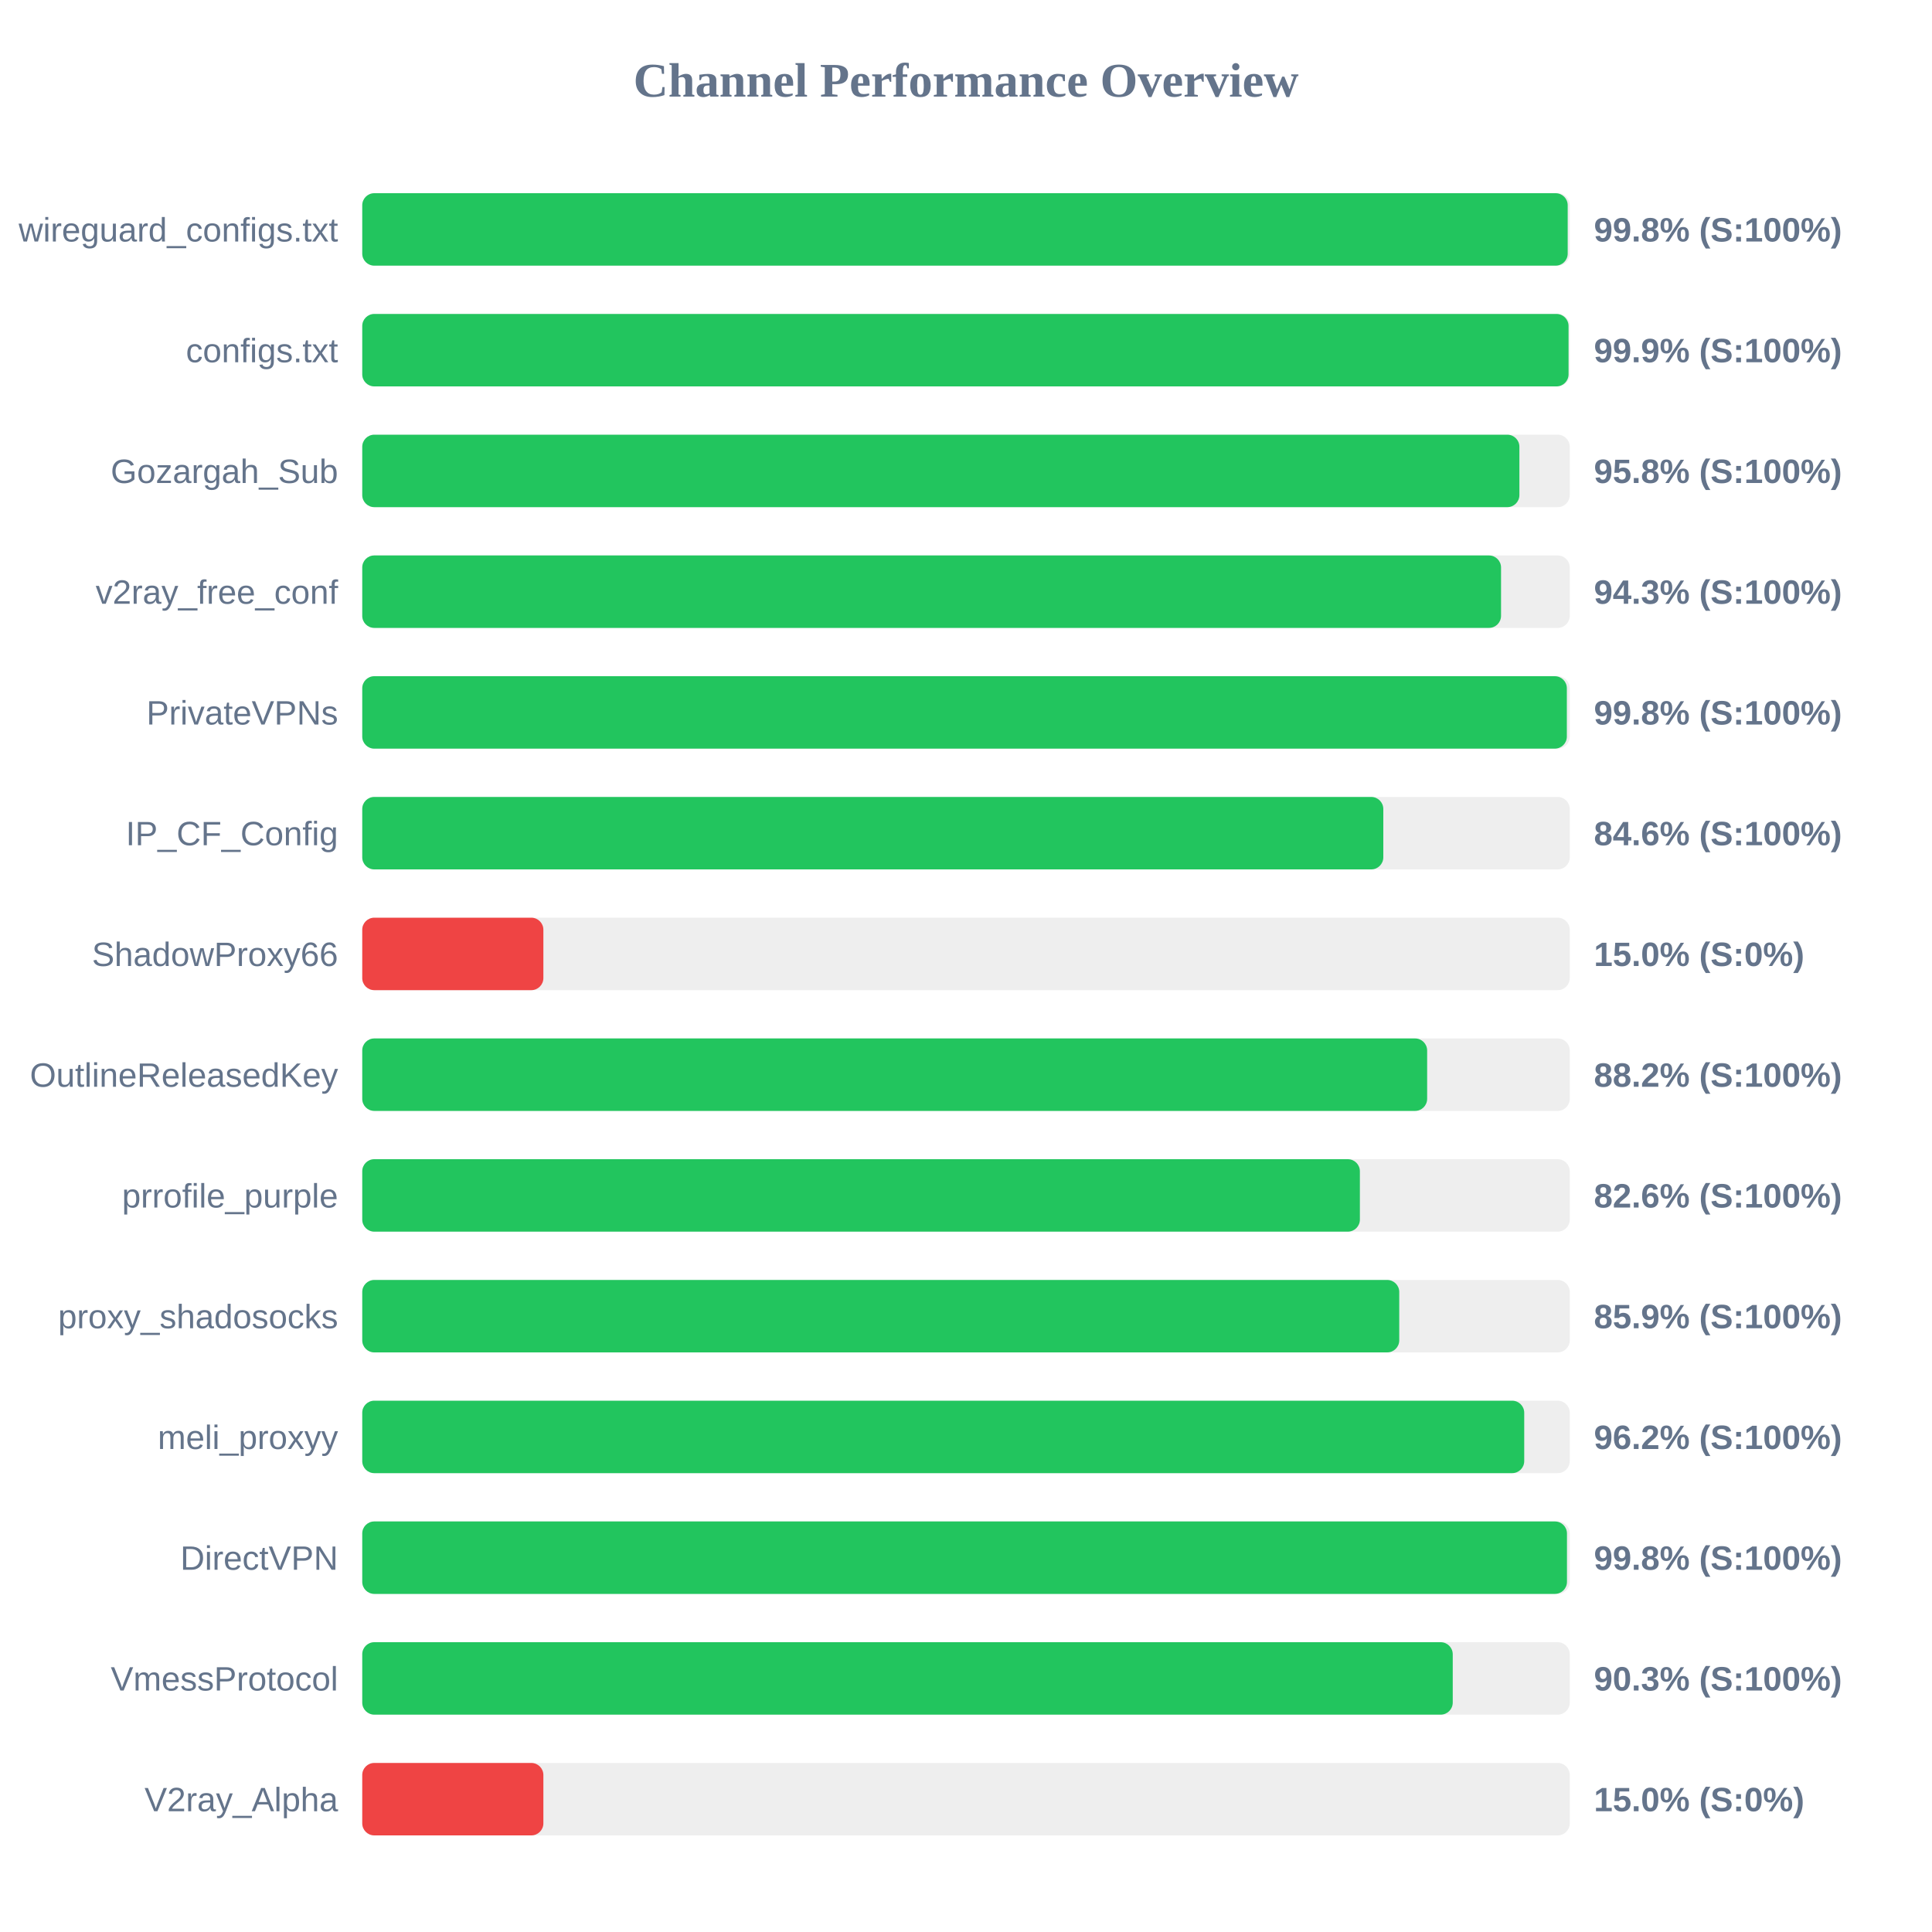
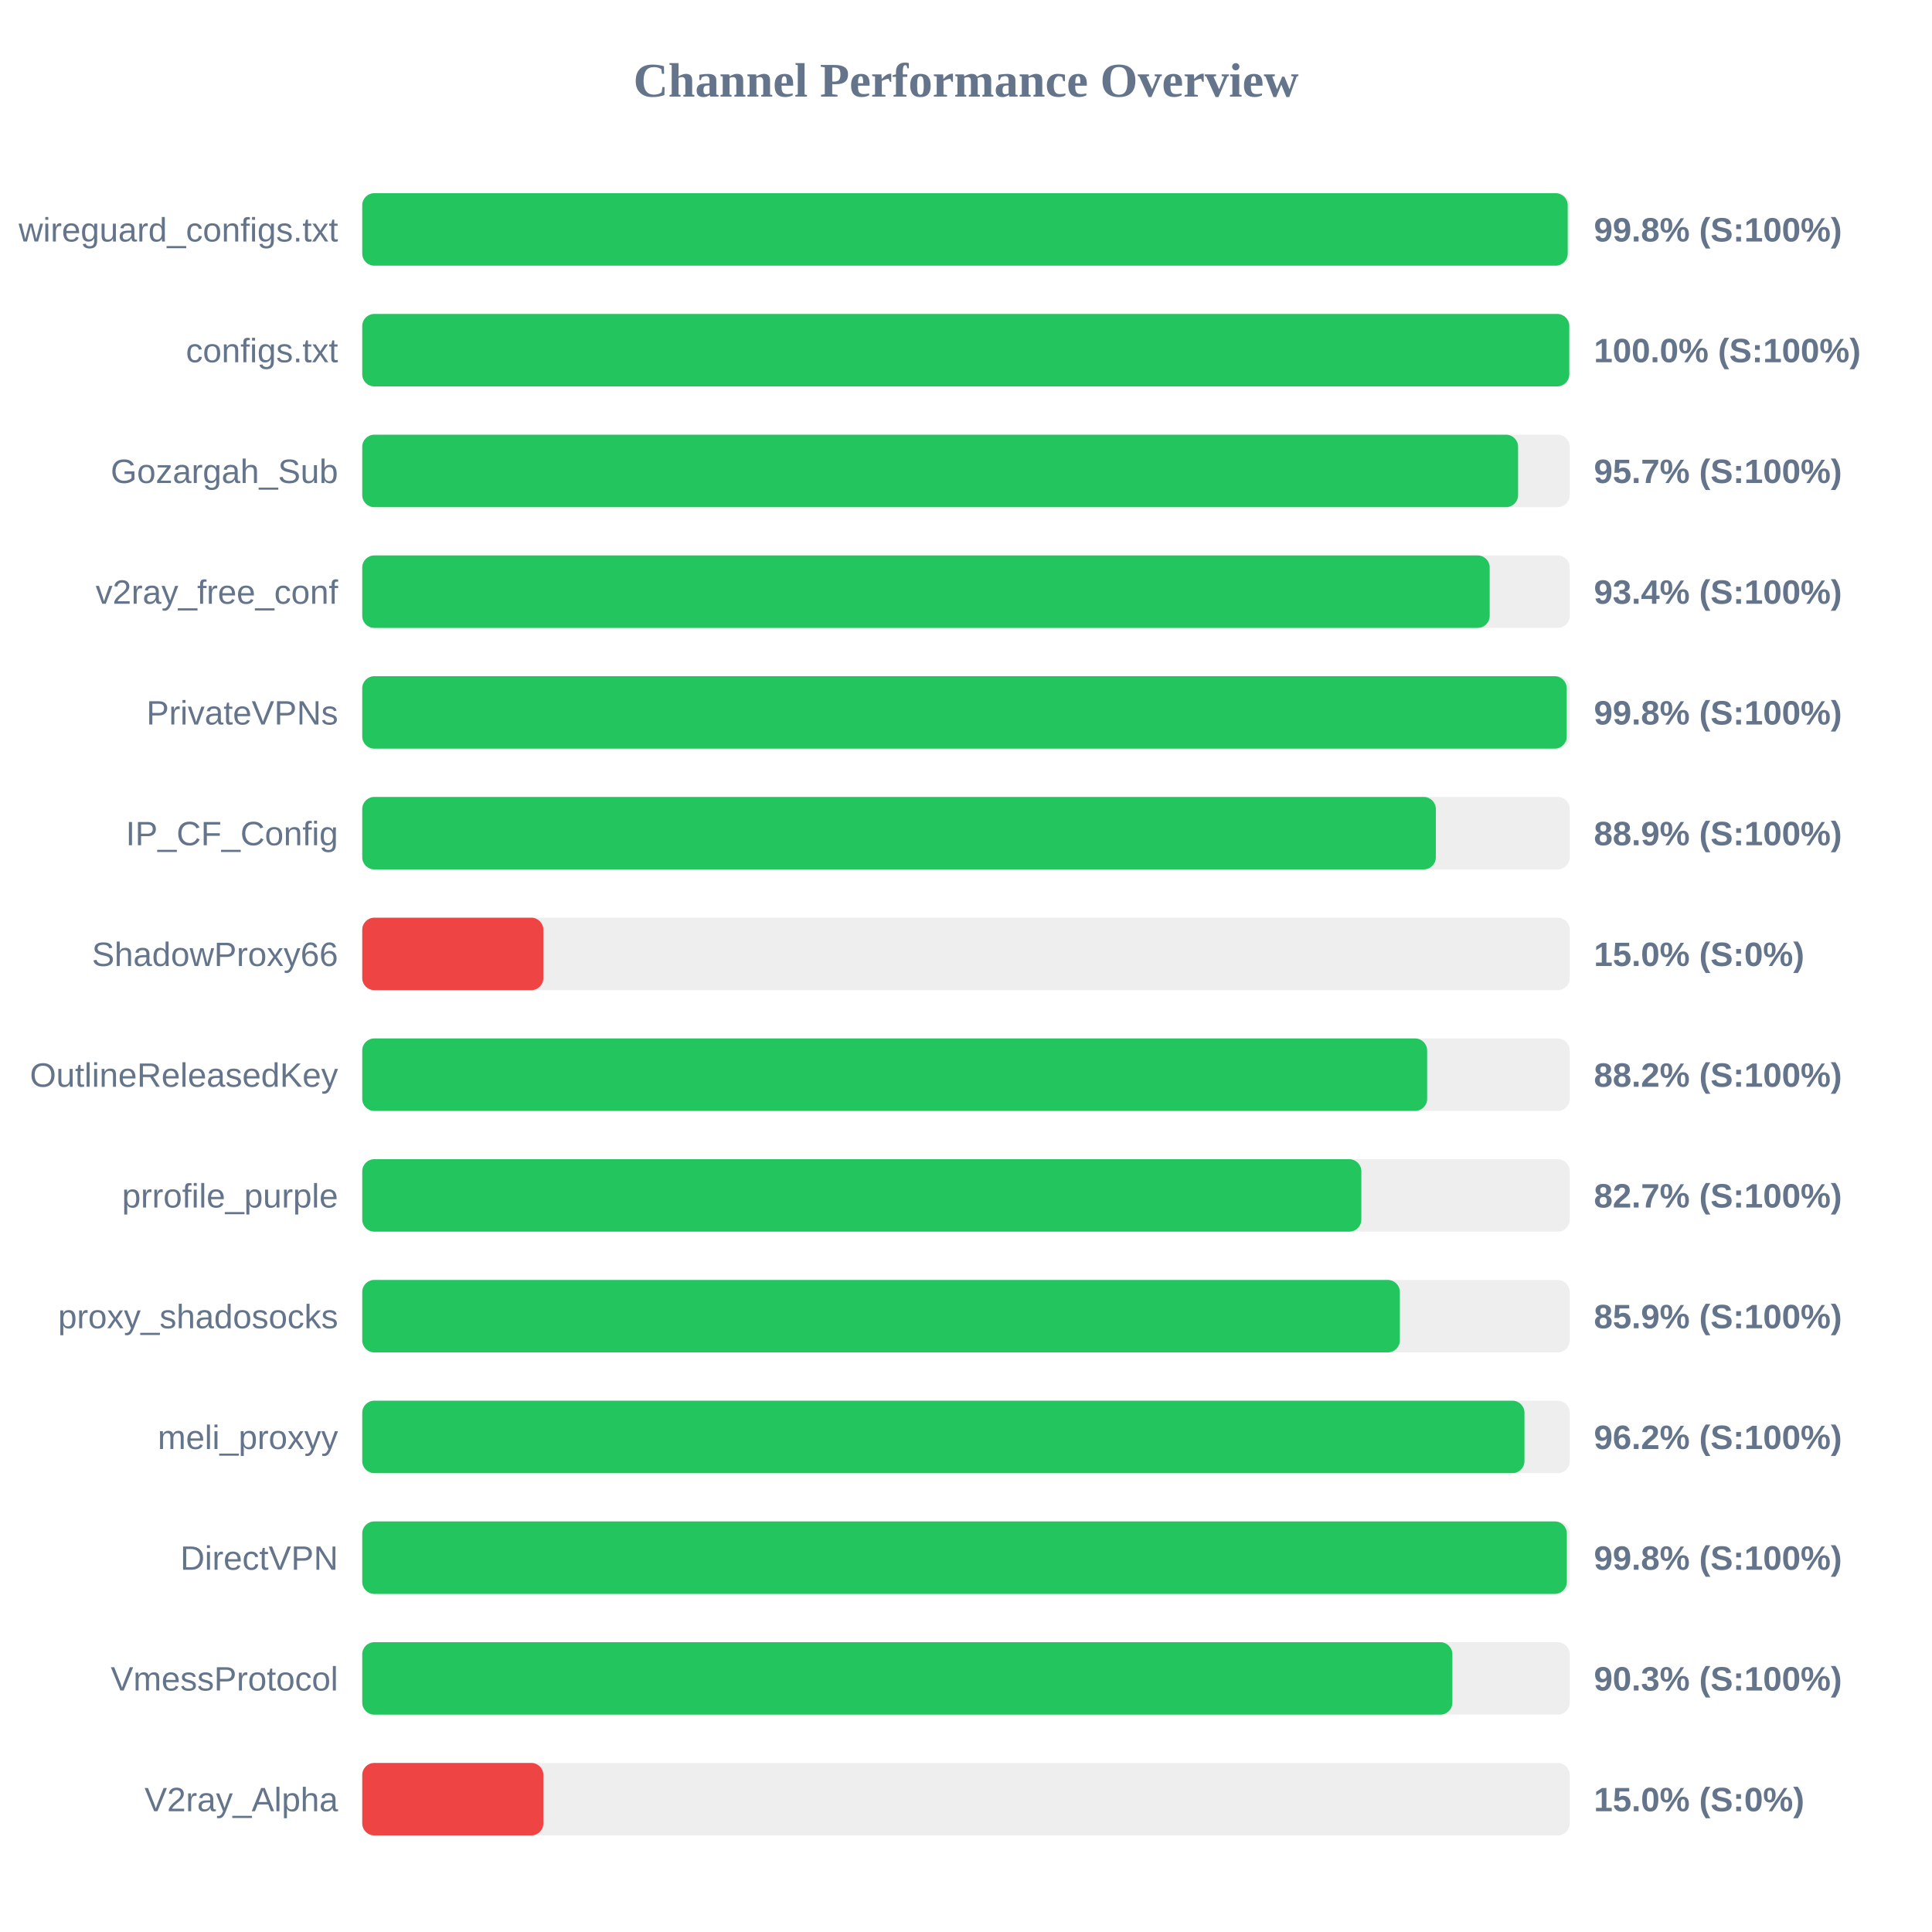
<svg xmlns="http://www.w3.org/2000/svg" width="800" height="800" version="1.1">
  <style>
        .row { font: 14px Arial; fill: #64748b; }
        .score { font: bold 14px Arial; fill: #64748b; }
    </style>
  <text x="400" y="40" text-anchor="middle" font-size="20px" font-weight="bold" fill="#64748b">Channel Performance Overview</text>
  <rect x="150" y="80" width="500" height="30" fill="#eee" rx="5" />
  <rect x="150" y="80" width="499.15" height="30" fill="#22c55e" rx="5" />
  <text x="140" y="100" text-anchor="end" class="row">wireguard_configs.txt</text>
  <text x="660" y="100" text-anchor="start" class="score">99.8% (S:100%)</text>
  <rect x="150" y="130" width="500" height="30" fill="#eee" rx="5" />
-   <rect x="150" y="130" width="499.5" height="30" fill="#22c55e" rx="5" />
+   <rect x="150" y="130" width="499.8" height="30" fill="#22c55e" rx="5" />
  <text x="140" y="150" text-anchor="end" class="row">configs.txt</text>
-   <text x="660" y="150" text-anchor="start" class="score">99.9% (S:100%)</text>
+   <text x="660" y="150" text-anchor="start" class="score">100.0% (S:100%)</text>
  <rect x="150" y="180" width="500" height="30" fill="#eee" rx="5" />
-   <rect x="150" y="180" width="479.15" height="30" fill="#22c55e" rx="5" />
+   <rect x="150" y="180" width="478.6" height="30" fill="#22c55e" rx="5" />
  <text x="140" y="200" text-anchor="end" class="row">Gozargah_Sub</text>
-   <text x="660" y="200" text-anchor="start" class="score">95.8% (S:100%)</text>
+   <text x="660" y="200" text-anchor="start" class="score">95.7% (S:100%)</text>
  <rect x="150" y="230" width="500" height="30" fill="#eee" rx="5" />
-   <rect x="150" y="230" width="471.55" height="30" fill="#22c55e" rx="5" />
+   <rect x="150" y="230" width="466.85" height="30" fill="#22c55e" rx="5" />
  <text x="140" y="250" text-anchor="end" class="row">v2ray_free_conf</text>
-   <text x="660" y="250" text-anchor="start" class="score">94.3% (S:100%)</text>
+   <text x="660" y="250" text-anchor="start" class="score">93.4% (S:100%)</text>
  <rect x="150" y="280" width="500" height="30" fill="#eee" rx="5" />
-   <rect x="150" y="280" width="498.8" height="30" fill="#22c55e" rx="5" />
+   <rect x="150" y="280" width="498.75" height="30" fill="#22c55e" rx="5" />
  <text x="140" y="300" text-anchor="end" class="row">PrivateVPNs</text>
  <text x="660" y="300" text-anchor="start" class="score">99.8% (S:100%)</text>
  <rect x="150" y="330" width="500" height="30" fill="#eee" rx="5" />
-   <rect x="150" y="330" width="422.8" height="30" fill="#22c55e" rx="5" />
+   <rect x="150" y="330" width="444.55" height="30" fill="#22c55e" rx="5" />
  <text x="140" y="350" text-anchor="end" class="row">IP_CF_Config</text>
-   <text x="660" y="350" text-anchor="start" class="score">84.6% (S:100%)</text>
+   <text x="660" y="350" text-anchor="start" class="score">88.9% (S:100%)</text>
  <rect x="150" y="380" width="500" height="30" fill="#eee" rx="5" />
  <rect x="150" y="380" width="75.0" height="30" fill="#ef4444" rx="5" />
  <text x="140" y="400" text-anchor="end" class="row">ShadowProxy66</text>
  <text x="660" y="400" text-anchor="start" class="score">15.0% (S:0%)</text>
  <rect x="150" y="430" width="500" height="30" fill="#eee" rx="5" />
  <rect x="150" y="430" width="440.95" height="30" fill="#22c55e" rx="5" />
  <text x="140" y="450" text-anchor="end" class="row">OutlineReleasedKey</text>
  <text x="660" y="450" text-anchor="start" class="score">88.2% (S:100%)</text>
  <rect x="150" y="480" width="500" height="30" fill="#eee" rx="5" />
-   <rect x="150" y="480" width="413.1" height="30" fill="#22c55e" rx="5" />
+   <rect x="150" y="480" width="413.7" height="30" fill="#22c55e" rx="5" />
  <text x="140" y="500" text-anchor="end" class="row">prrofile_purple</text>
-   <text x="660" y="500" text-anchor="start" class="score">82.6% (S:100%)</text>
+   <text x="660" y="500" text-anchor="start" class="score">82.7% (S:100%)</text>
  <rect x="150" y="530" width="500" height="30" fill="#eee" rx="5" />
-   <rect x="150" y="530" width="429.4" height="30" fill="#22c55e" rx="5" />
+   <rect x="150" y="530" width="429.65" height="30" fill="#22c55e" rx="5" />
  <text x="140" y="550" text-anchor="end" class="row">proxy_shadosocks</text>
  <text x="660" y="550" text-anchor="start" class="score">85.9% (S:100%)</text>
  <rect x="150" y="580" width="500" height="30" fill="#eee" rx="5" />
-   <rect x="150" y="580" width="481.15" height="30" fill="#22c55e" rx="5" />
+   <rect x="150" y="580" width="481.25" height="30" fill="#22c55e" rx="5" />
  <text x="140" y="600" text-anchor="end" class="row">meli_proxyy</text>
  <text x="660" y="600" text-anchor="start" class="score">96.2% (S:100%)</text>
  <rect x="150" y="630" width="500" height="30" fill="#eee" rx="5" />
-   <rect x="150" y="630" width="498.85" height="30" fill="#22c55e" rx="5" />
+   <rect x="150" y="630" width="498.8" height="30" fill="#22c55e" rx="5" />
  <text x="140" y="650" text-anchor="end" class="row">DirectVPN</text>
  <text x="660" y="650" text-anchor="start" class="score">99.8% (S:100%)</text>
  <rect x="150" y="680" width="500" height="30" fill="#eee" rx="5" />
-   <rect x="150" y="680" width="451.55" height="30" fill="#22c55e" rx="5" />
+   <rect x="150" y="680" width="451.4" height="30" fill="#22c55e" rx="5" />
  <text x="140" y="700" text-anchor="end" class="row">VmessProtocol</text>
  <text x="660" y="700" text-anchor="start" class="score">90.3% (S:100%)</text>
  <rect x="150" y="730" width="500" height="30" fill="#eee" rx="5" />
  <rect x="150" y="730" width="75.0" height="30" fill="#ef4444" rx="5" />
  <text x="140" y="750" text-anchor="end" class="row">V2ray_Alpha</text>
  <text x="660" y="750" text-anchor="start" class="score">15.0% (S:0%)</text>
</svg>
